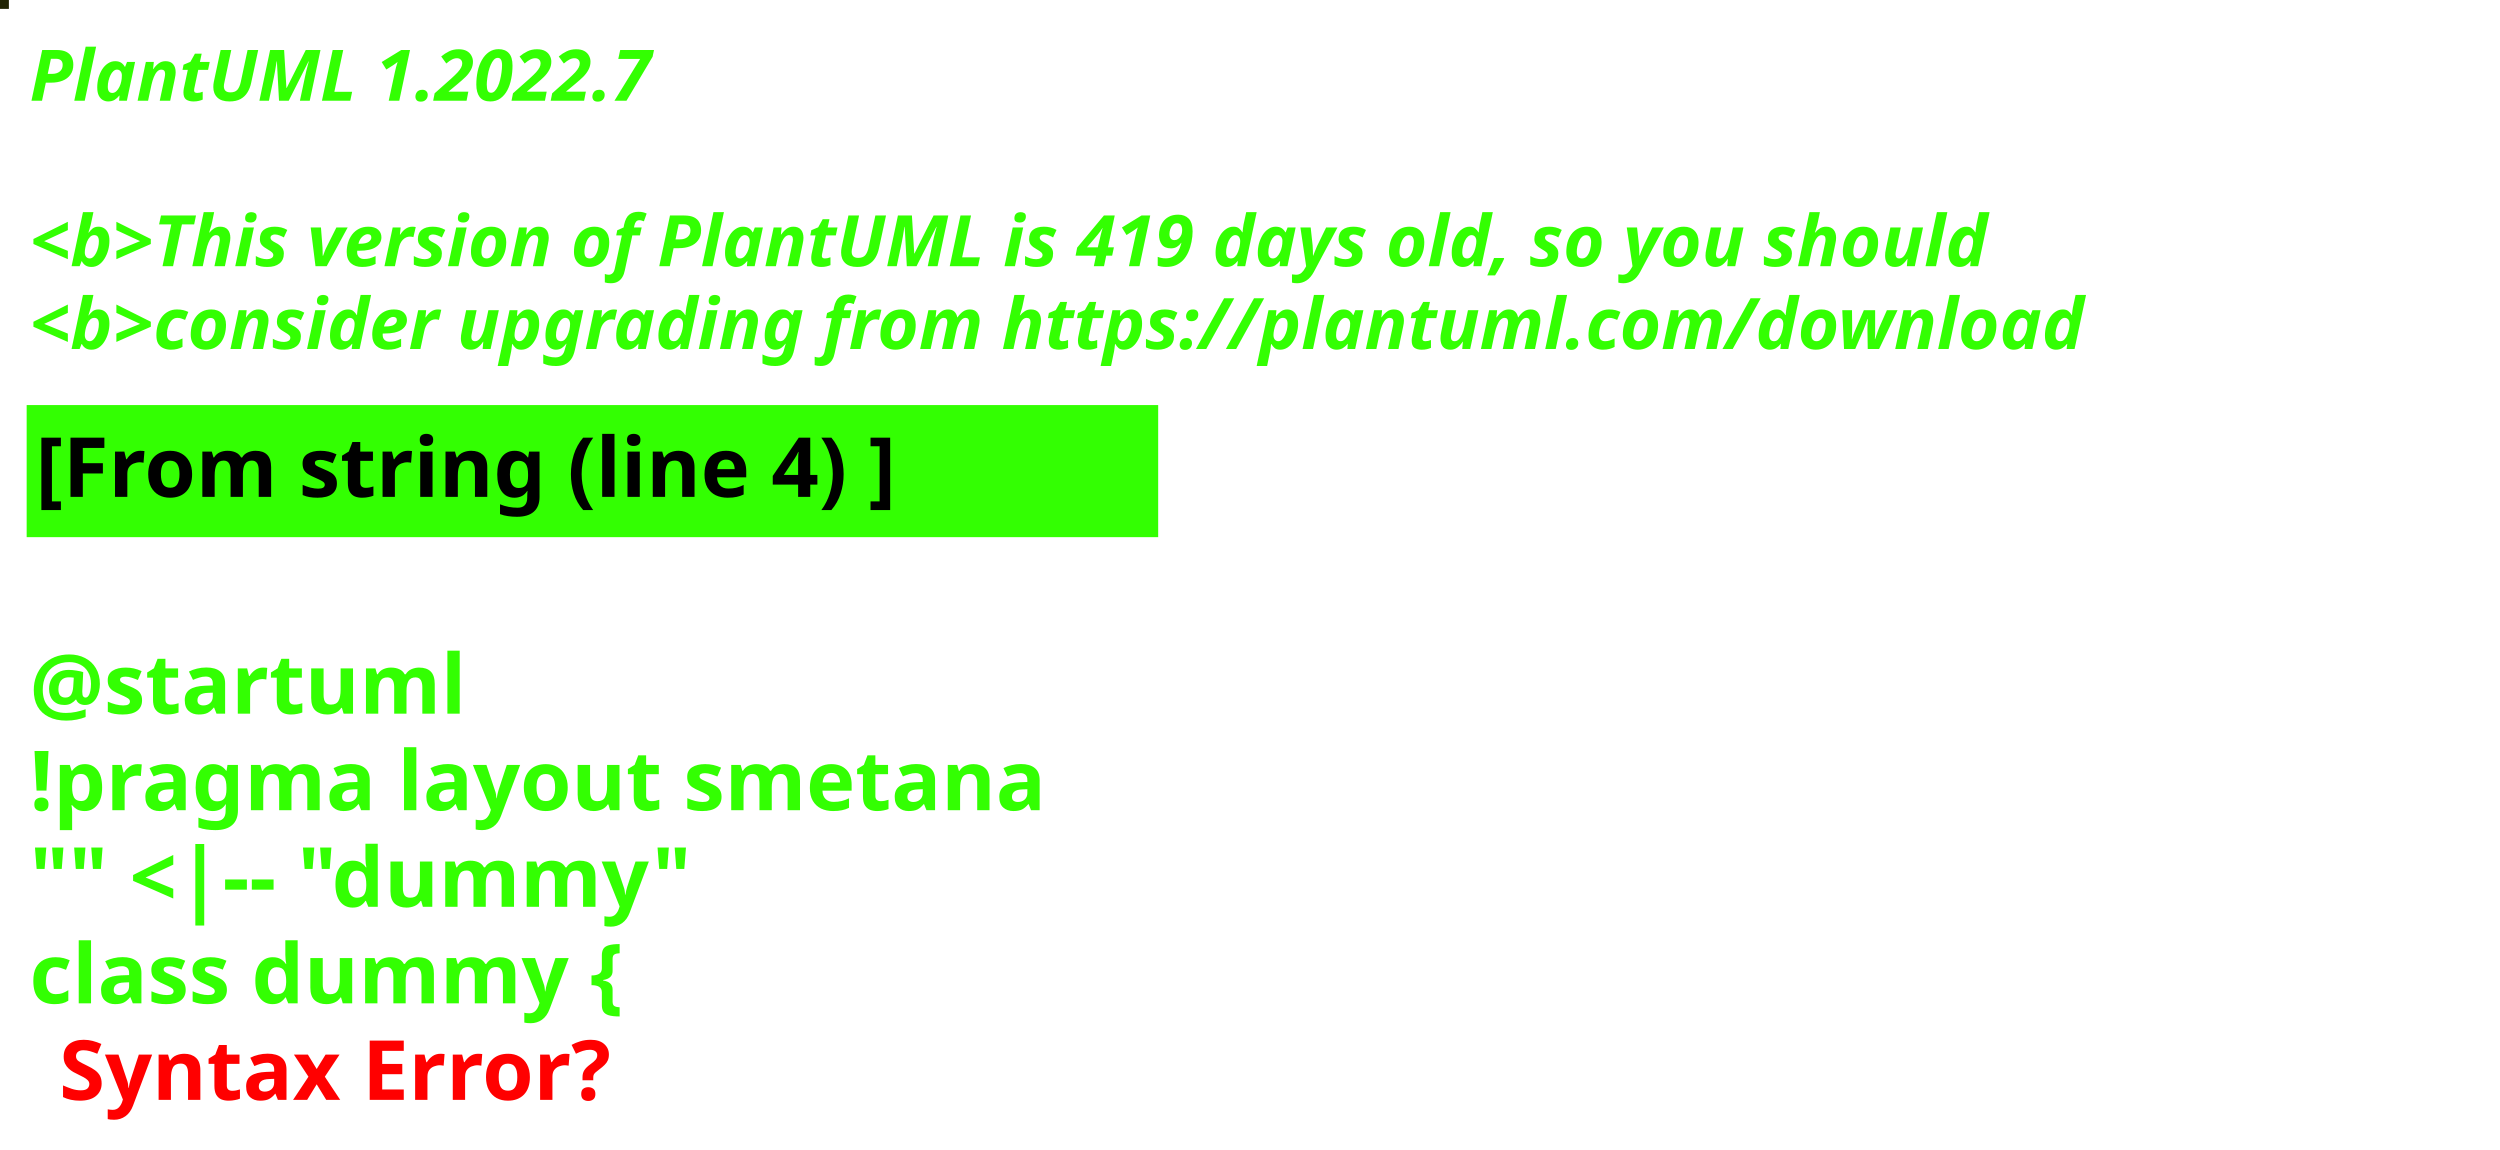
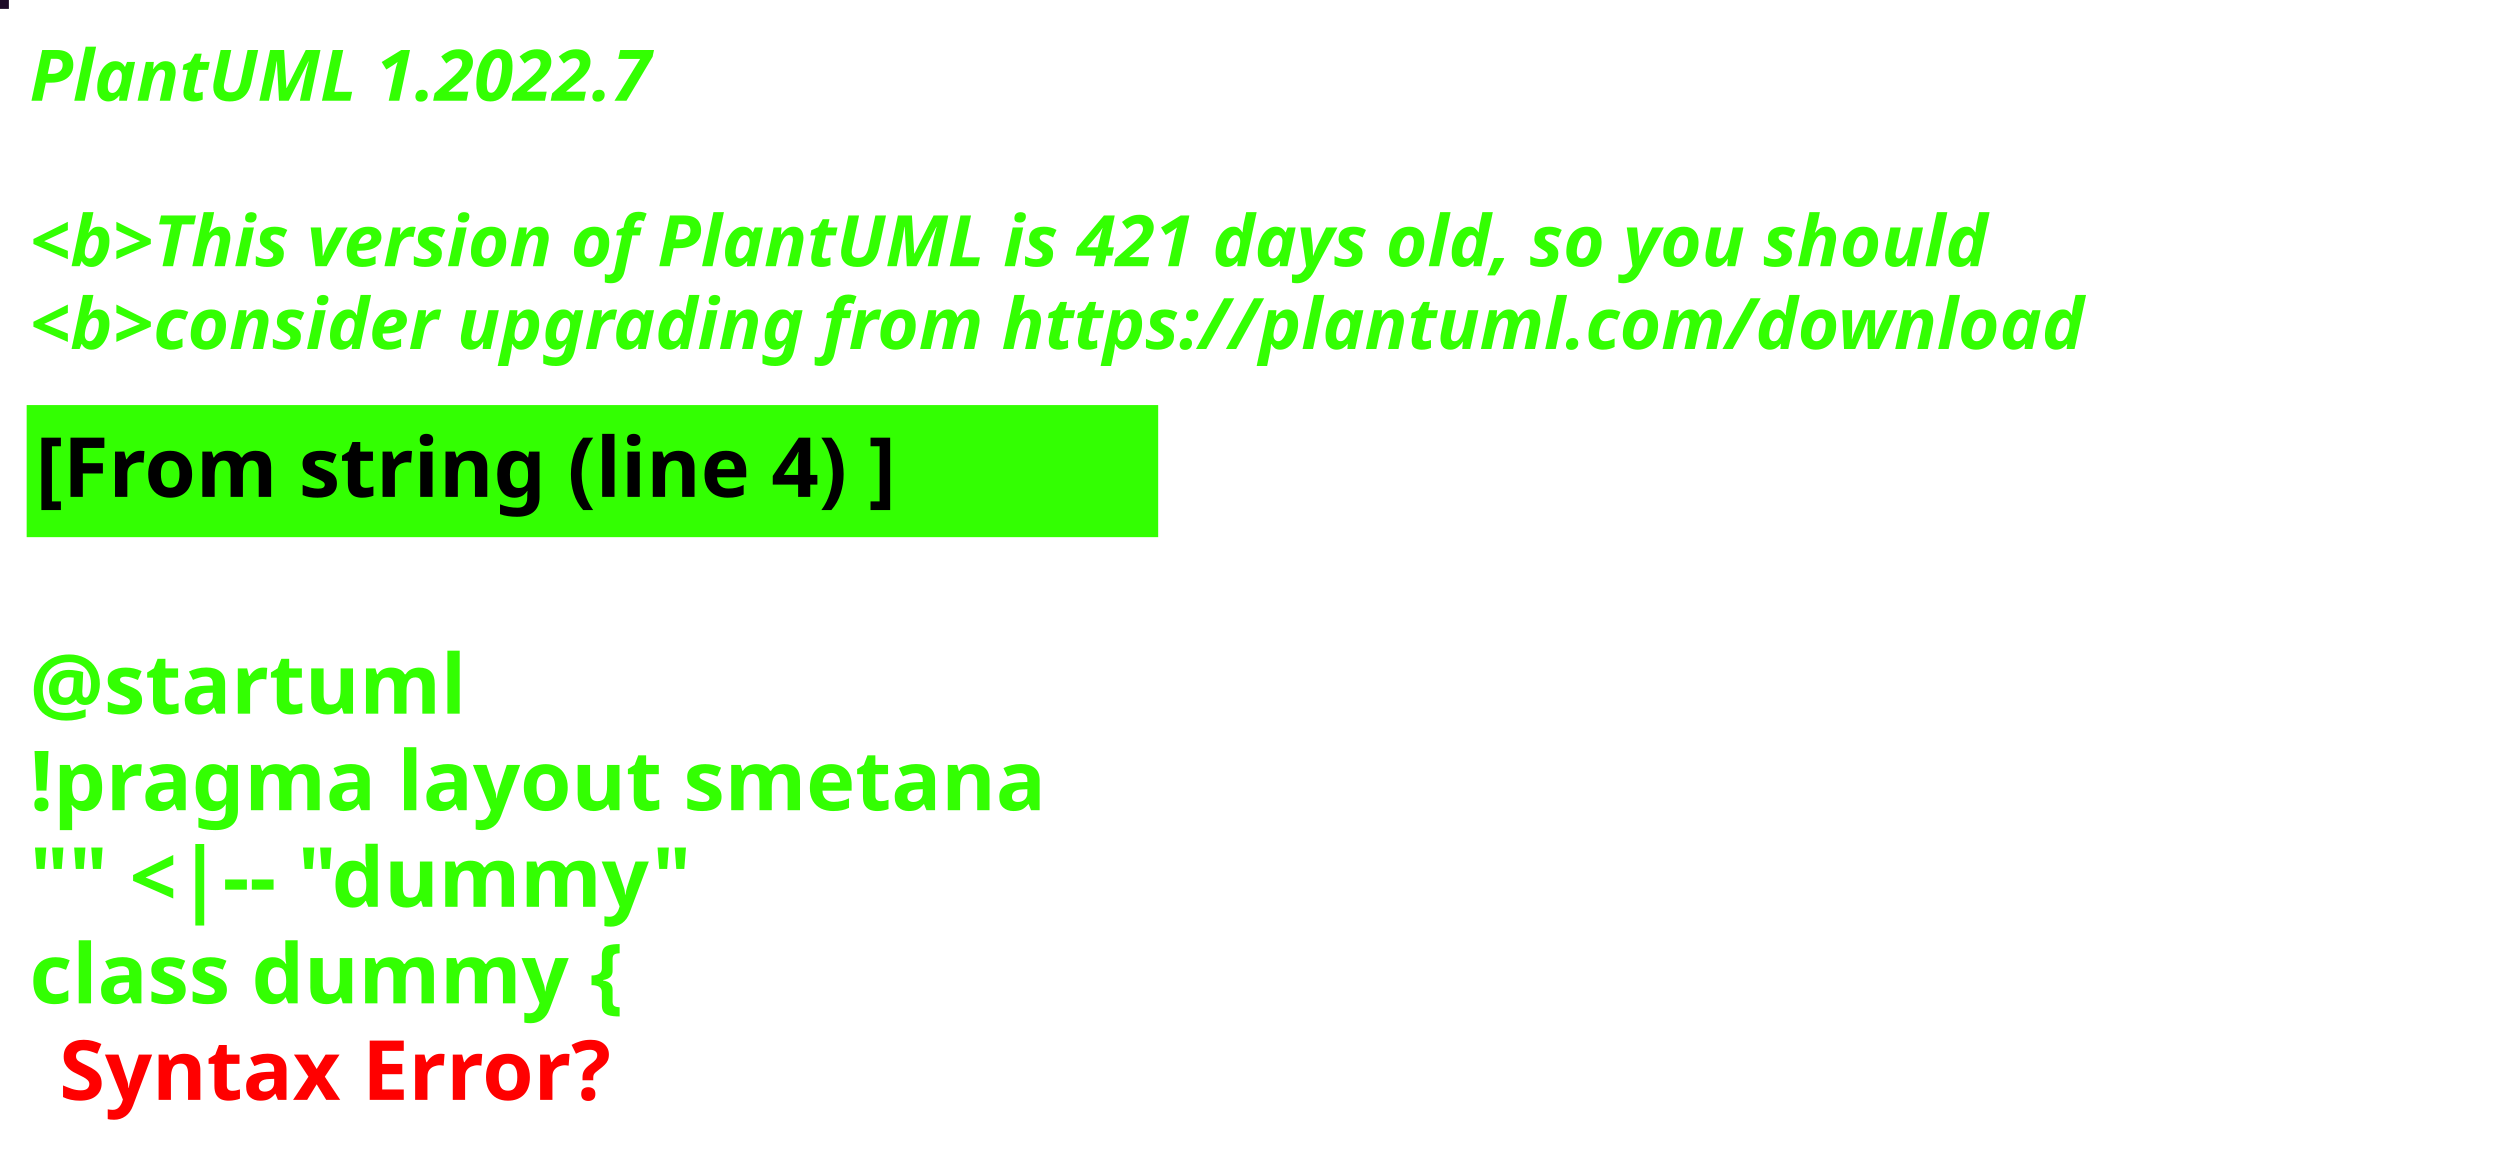
<svg xmlns="http://www.w3.org/2000/svg" contentStyleType="text/css" height="194px" preserveAspectRatio="none" style="width:422px;height:194px;background:#000000;" version="1.1" viewBox="0 0 422 194" width="422px" zoomAndPan="magnify">
  <defs />
  <g>
-     <rect fill="#212404" height="1" style="stroke:#212404;stroke-width:1.0;" width="1" x="0" y="0" />
+     <rect fill="#1D0A27" height="1" style="stroke:#1D0A27;stroke-width:1.0;" width="1" x="0" y="0" />
    <text fill="#33FF02" font-family="sans-serif" font-size="12" font-style="italic" font-weight="bold" lengthAdjust="spacing" textLength="127" x="5" y="17">PlantUML 1.2022.7</text>
    <text fill="#33FF02" font-family="sans-serif" font-size="12" font-style="italic" font-weight="bold" lengthAdjust="spacing" textLength="4" x="5" y="30.969"> </text>
-     <text fill="#33FF02" font-family="sans-serif" font-size="12" font-style="italic" font-weight="bold" lengthAdjust="spacing" textLength="399" x="5" y="44.938">&lt;b&gt;This version of PlantUML is 419 days old, so you should</text>
+     <text fill="#33FF02" font-family="sans-serif" font-size="12" font-style="italic" font-weight="bold" lengthAdjust="spacing" textLength="399" x="5" y="44.938">&lt;b&gt;This version of PlantUML is 421 days old, so you should</text>
    <text fill="#33FF02" font-family="sans-serif" font-size="12" font-style="italic" font-weight="bold" lengthAdjust="spacing" textLength="408" x="5" y="58.906">&lt;b&gt;consider upgrading from https://plantuml.com/download</text>
    <rect fill="#33FF02" height="21.297" style="stroke:#33FF02;stroke-width:1.0;" width="190" x="5" y="68.875" />
    <text fill="#000000" font-family="sans-serif" font-size="14" font-weight="bold" lengthAdjust="spacing" textLength="168" x="6" y="83.875">[From string (line 4) ]</text>
    <text fill="#33FF02" font-family="sans-serif" font-size="14" font-weight="bold" lengthAdjust="spacing" textLength="5" x="5" y="104.172"> </text>
    <text fill="#33FF02" font-family="sans-serif" font-size="14" font-weight="bold" lengthAdjust="spacing" textLength="79" x="5" y="120.469">@startuml</text>
    <text fill="#33FF02" font-family="sans-serif" font-size="14" font-weight="bold" lengthAdjust="spacing" textLength="190" x="5" y="136.766">!pragma layout smetana</text>
    <text fill="#33FF02" font-family="sans-serif" font-size="14" font-weight="bold" lengthAdjust="spacing" textLength="124" x="5" y="153.062">"" &lt;|-- "dummy"</text>
    <text fill="#33FF02" font-family="sans-serif" font-size="14" font-weight="bold" lengthAdjust="spacing" text-decoration="wavy underline" textLength="117" x="5" y="169.359">class dummy {</text>
    <text fill="#FF0000" font-family="sans-serif" font-size="14" font-weight="bold" lengthAdjust="spacing" textLength="106" x="10" y="185.656">Syntax Error?</text>
  </g>
</svg>
